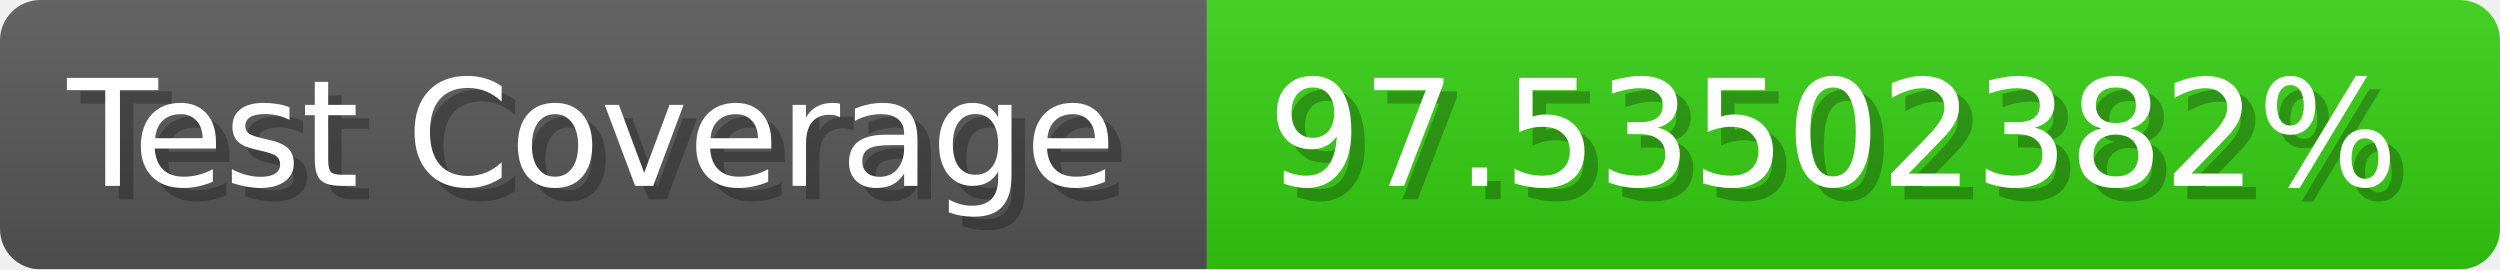
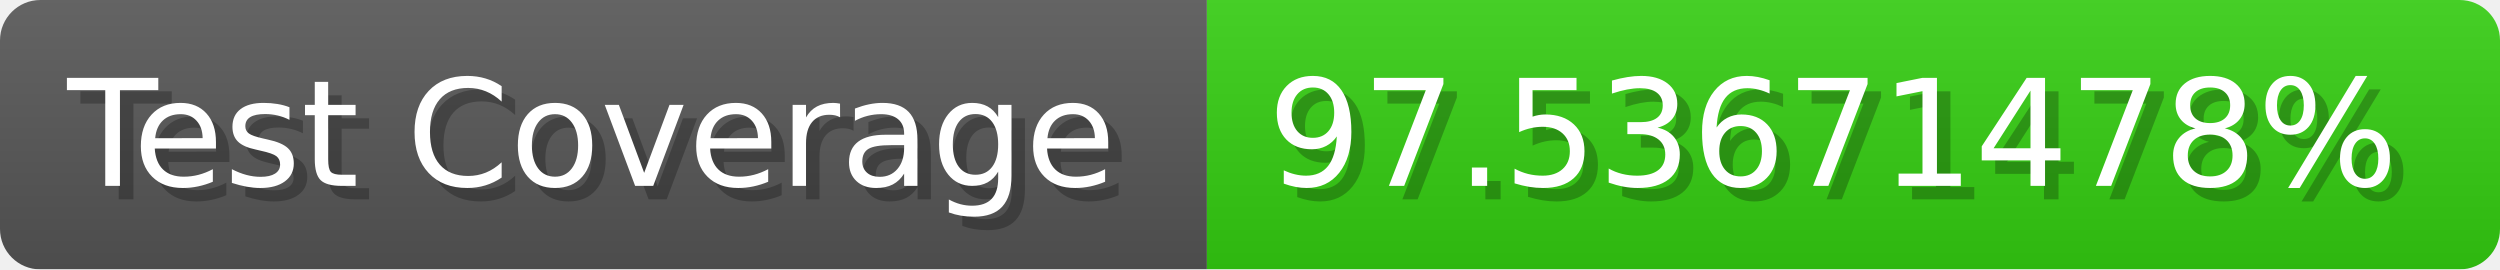
- <svg xmlns="http://www.w3.org/2000/svg" width="185.6" height="20" viewBox="0 0 1856 200" role="img" aria-label="Test Coverage: 97.53502382%">
+ <svg xmlns="http://www.w3.org/2000/svg" width="185.6" height="20" viewBox="0 0 1856 200" role="img" aria-label="Test Coverage: 97.53671478%">
  <linearGradient id="a" x2="0" y2="100%">
    <stop offset="0" stop-opacity=".1" stop-color="#EEE" />
    <stop offset="1" stop-opacity=".1" />
  </linearGradient>
  <mask id="m">
    <rect width="1856" height="200" rx="30" fill="#FFF" />
  </mask>
  <g mask="url(#m)">
    <rect width="896" height="200" fill="#555" />
    <rect width="960" height="200" fill="#3C1" x="896" />
    <rect width="1856" height="200" fill="url(#a)" />
  </g>
  <g aria-hidden="true" fill="#fff" text-anchor="start" font-family="Verdana,DejaVu Sans,sans-serif" font-size="110">
    <text x="60" y="148" textLength="796" fill="#000" opacity="0.25">Test Coverage</text>
    <text x="50" y="138" textLength="796">Test Coverage</text>
-     <text x="951" y="148" textLength="860" fill="#000" opacity="0.25">97.53502382%</text>
-     <text x="941" y="138" textLength="860">97.53502382%</text>
+     <text x="951" y="148" textLength="860" fill="#000" opacity="0.25">97.53671478%</text>
+     <text x="941" y="138" textLength="860">97.53671478%</text>
  </g>
</svg>
